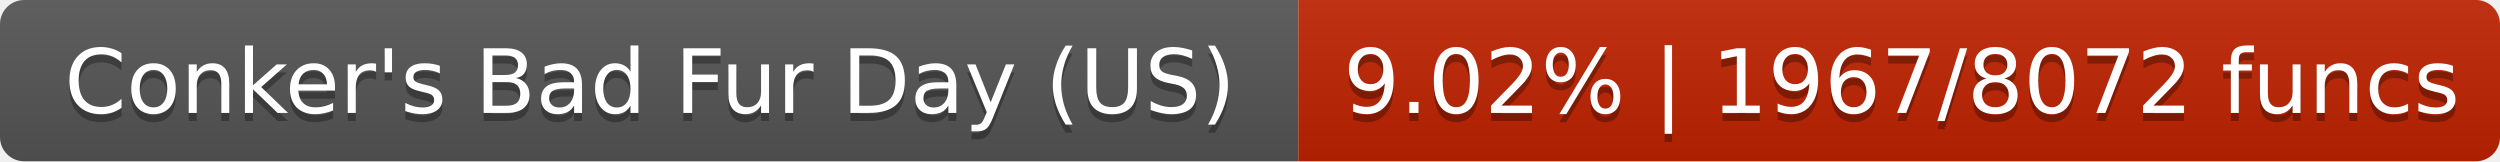
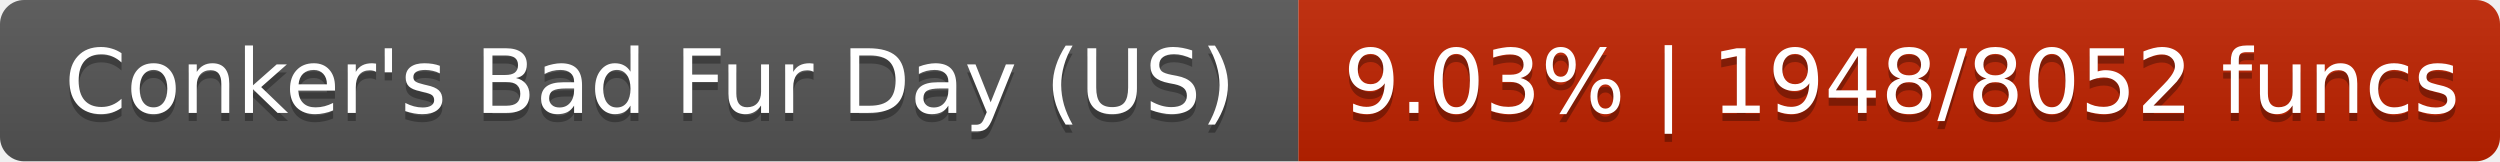
- <svg xmlns="http://www.w3.org/2000/svg" width="310" height="20" role="img" aria-label="Conker's Bad Fur Day (US): 9.02% | 1967/8072 funcs">
+ <svg xmlns="http://www.w3.org/2000/svg" width="310" height="20" role="img" aria-label="Conker's Bad Fur Day (US): 9.03% | 1948/8052 funcs">
  <linearGradient id="s" x2="0" y2="100%">
    <stop offset="0" stop-color="#bbb" stop-opacity=".1" />
    <stop offset="1" stop-opacity=".1" />
  </linearGradient>
  <clipPath id="r">
    <rect width="310" height="20" rx="3" fill="#fff" />
  </clipPath>
  <g clip-path="url(#r)">
    <rect width="161" height="20" fill="#555" />
    <rect x="161" width="149" height="20" fill="#c02300" />
    <rect width="310" height="20" fill="url(#s)" />
  </g>
  <g fill="#fff" text-anchor="middle" font-family="DejaVu Sans,Verdana,Geneva,sans-serif" font-size="11">
    <text x="80.6" y="15" fill="#010101" fill-opacity=".3">Conker's Bad Fur Day (US)</text>
    <text x="80.6" y="14">Conker's Bad Fur Day (US)</text>
-     <text x="235.8" y="15" fill="#010101" fill-opacity=".3">9.02% | 1967/8072 funcs</text>
-     <text x="235.8" y="14">9.02% | 1967/8072 funcs</text>
+     <text x="235.8" y="15" fill="#010101" fill-opacity=".3">9.03% | 1948/8052 funcs</text>
+     <text x="235.8" y="14">9.03% | 1948/8052 funcs</text>
  </g>
</svg>
